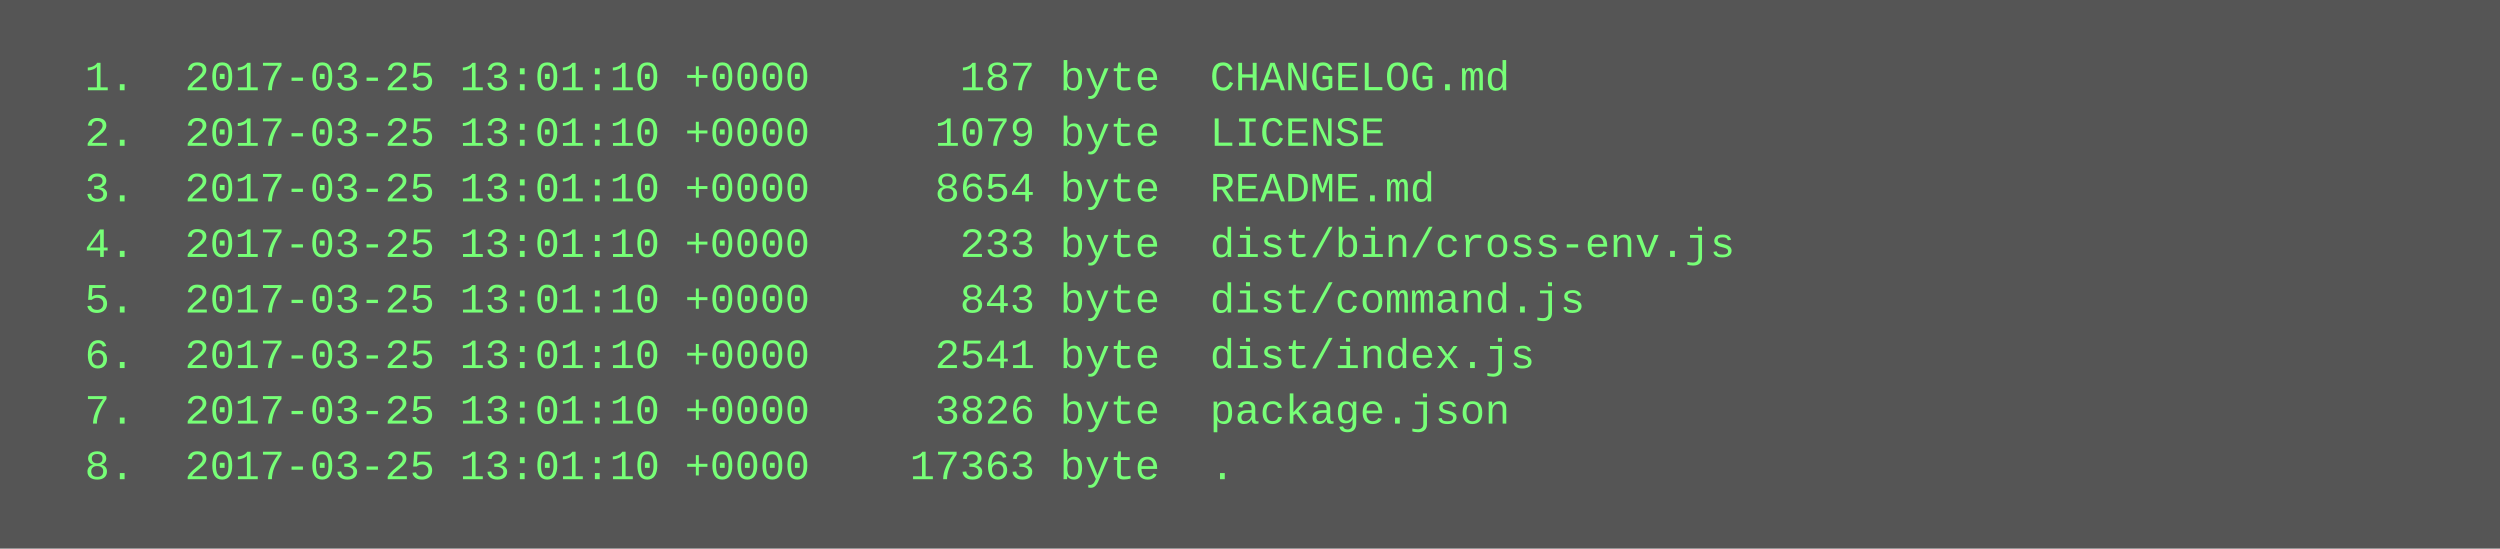
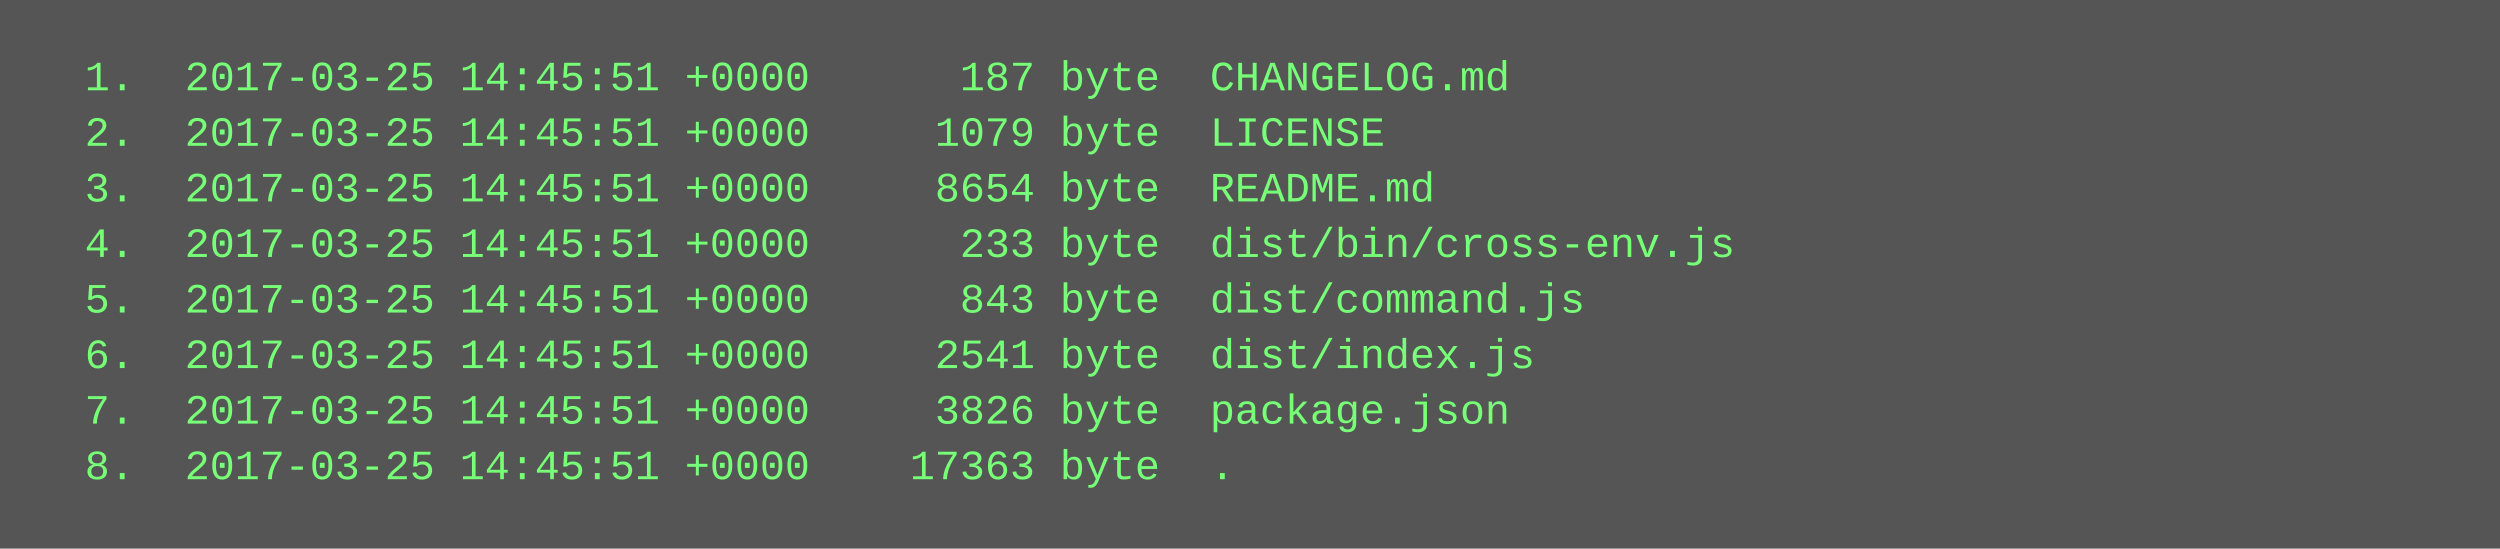
<svg xmlns="http://www.w3.org/2000/svg" height="158" width="720">
  <rect height="158" fill="#555" width="720" />
  <text fill="#7f7" font-family="Courier New" font-size="12" xml:space="preserve">
-     <tspan x="10" y="26">  1.  2017-03-25 13:01:10 +0000      187 byte  CHANGELOG.md</tspan>
-     <tspan x="10" y="42">  2.  2017-03-25 13:01:10 +0000     1079 byte  LICENSE</tspan>
-     <tspan x="10" y="58">  3.  2017-03-25 13:01:10 +0000     8654 byte  README.md</tspan>
-     <tspan x="10" y="74">  4.  2017-03-25 13:01:10 +0000      233 byte  dist/bin/cross-env.js</tspan>
-     <tspan x="10" y="90">  5.  2017-03-25 13:01:10 +0000      843 byte  dist/command.js</tspan>
-     <tspan x="10" y="106">  6.  2017-03-25 13:01:10 +0000     2541 byte  dist/index.js</tspan>
-     <tspan x="10" y="122">  7.  2017-03-25 13:01:10 +0000     3826 byte  package.json</tspan>
-     <tspan x="10" y="138">  8.  2017-03-25 13:01:10 +0000    17363 byte  .</tspan>
+     <tspan x="10" y="26">  1.  2017-03-25 14:45:51 +0000      187 byte  CHANGELOG.md</tspan>
+     <tspan x="10" y="42">  2.  2017-03-25 14:45:51 +0000     1079 byte  LICENSE</tspan>
+     <tspan x="10" y="58">  3.  2017-03-25 14:45:51 +0000     8654 byte  README.md</tspan>
+     <tspan x="10" y="74">  4.  2017-03-25 14:45:51 +0000      233 byte  dist/bin/cross-env.js</tspan>
+     <tspan x="10" y="90">  5.  2017-03-25 14:45:51 +0000      843 byte  dist/command.js</tspan>
+     <tspan x="10" y="106">  6.  2017-03-25 14:45:51 +0000     2541 byte  dist/index.js</tspan>
+     <tspan x="10" y="122">  7.  2017-03-25 14:45:51 +0000     3826 byte  package.json</tspan>
+     <tspan x="10" y="138">  8.  2017-03-25 14:45:51 +0000    17363 byte  .</tspan>
  </text>
</svg>
